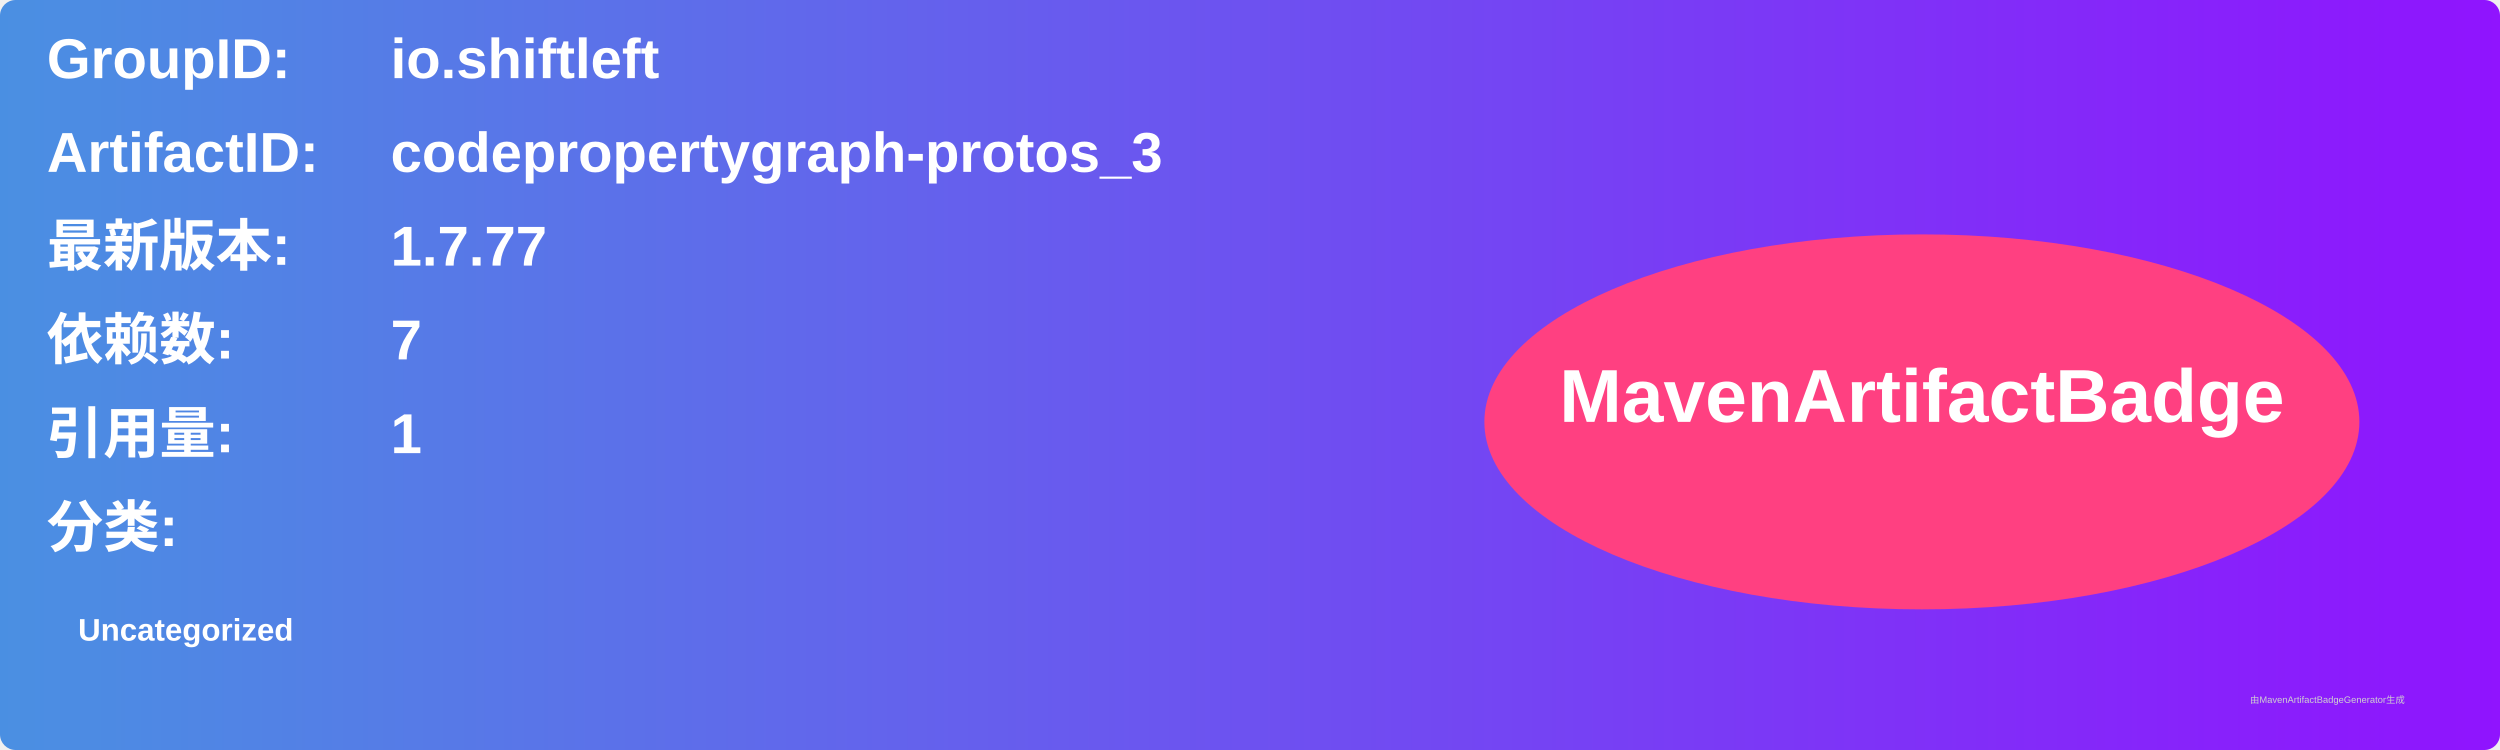
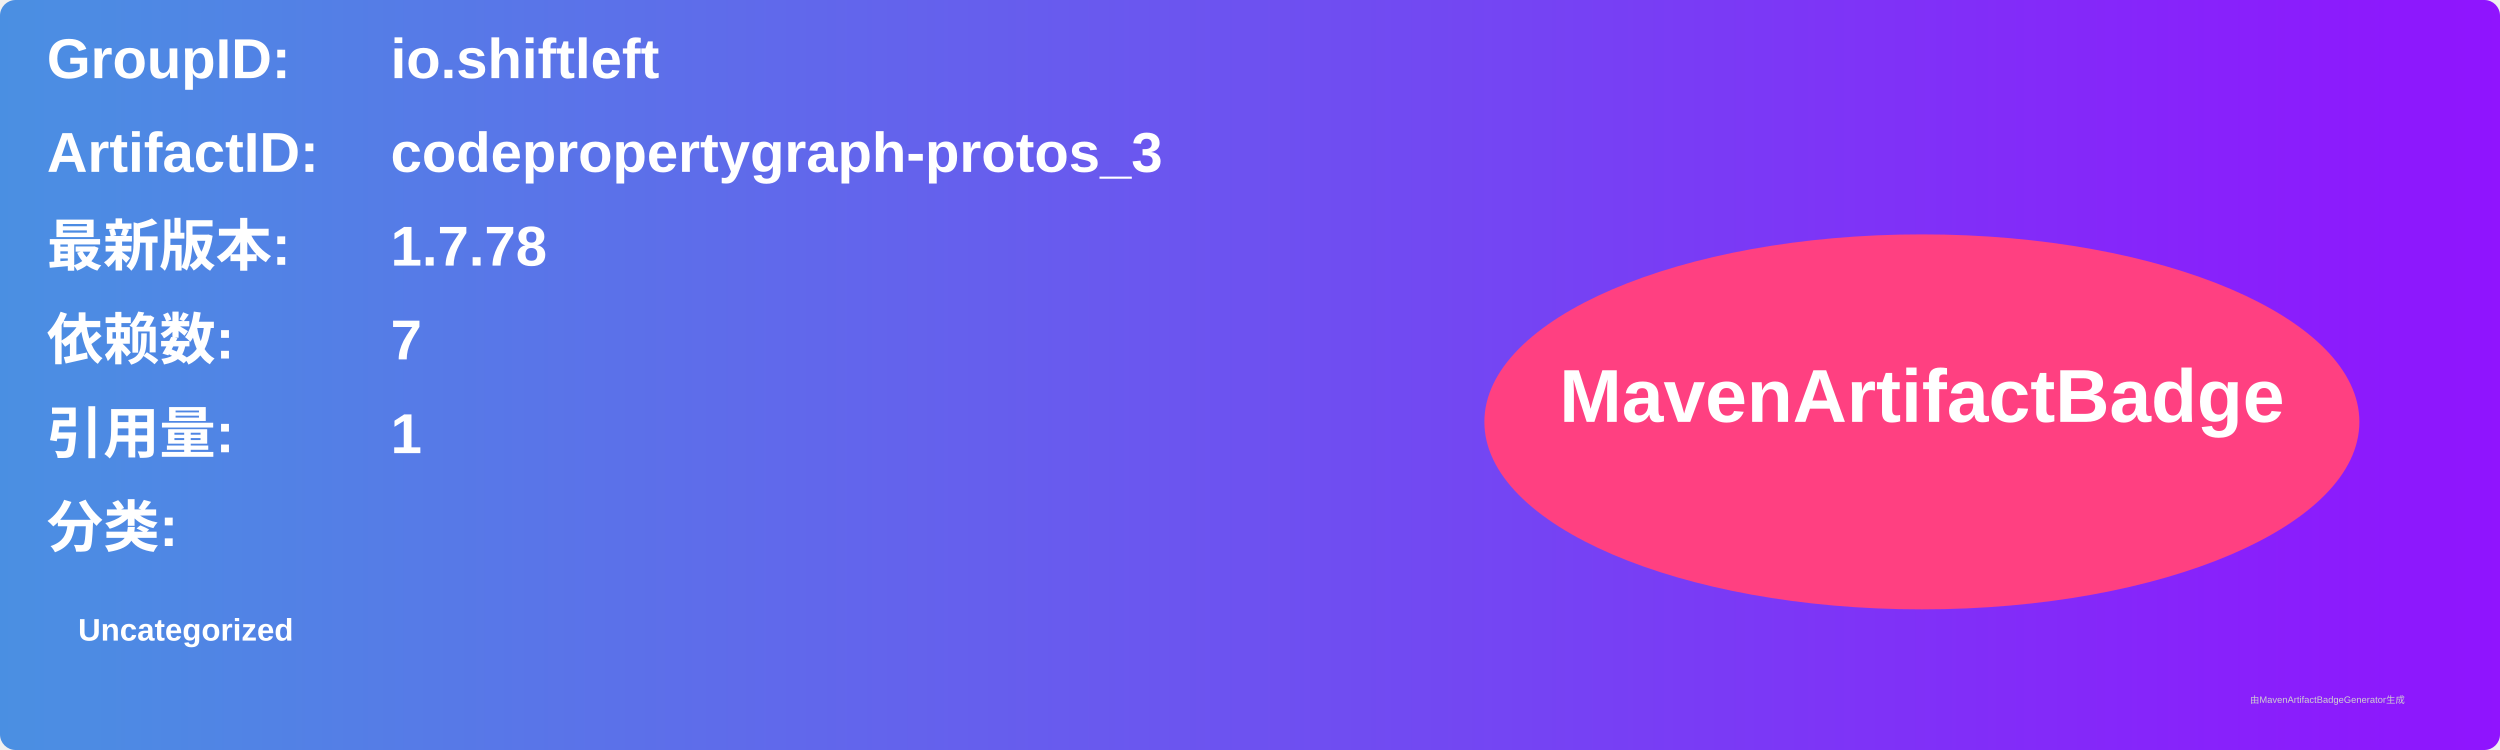
<svg xmlns="http://www.w3.org/2000/svg" width="800" height="240" viewBox="0 0 800 240">
  <linearGradient id="grad" x1="0%" y1="0%" x2="100%" y2="0%">
    <stop offset="0%" stop-color="#4a90e2" />
    <stop offset="100%" stop-color="#9013fe" />
  </linearGradient>
  <rect width="100%" height="100%" rx="5" ry="5" fill="url(#grad)" />
  <g transform="translate(15, 15)">
    <text x="0" y="10" font-family="Arial" font-size="18" fill="white" font-weight="bold" width="260">GroupID:</text>
    <text x="110" y="10" font-family="Arial" font-size="18" fill="white" font-weight="bold" width="460">io.shiftleft</text>
    <text x="0" y="40" font-family="Arial" font-size="18" fill="white" font-weight="bold" width="260">ArtifactID:</text>
    <text x="110" y="40" font-family="Arial" font-size="18" fill="white" font-weight="bold" width="460">codepropertygraph-protos_3</text>
    <text x="0" y="70" font-family="Arial" font-size="18" fill="white" font-weight="bold">最新版本:</text>
    <text x="110" y="70" font-family="Arial" font-size="18" fill="white" font-weight="bold">
-       <tspan font-weight="bold">1.7.77</tspan>
+       <tspan font-weight="bold">1.7.78</tspan>
    </text>
    <text x="0" y="100" font-family="Arial" font-size="18" fill="white" font-weight="bold">依赖数: </text>
    <text x="110" y="100" font-family="Arial" font-size="18" fill="white">
      <tspan font-weight="bold">7</tspan>
    </text>
    <text x="0" y="130" font-family="Arial" font-size="18" fill="white" font-weight="bold">引用量: </text>
    <text x="110" y="130" font-family="Arial" font-size="18" fill="white">
      <tspan font-weight="bold">1</tspan>
    </text>
    <text x="0" y="160" font-family="Arial" font-size="18" fill="white" font-weight="bold">分类:</text>
    <text x="10" y="190" font-family="Arial" font-size="10" fill="white">
      <tspan font-weight="bold">Uncategorized</tspan>
    </text>
    <ellipse cx="600" cy="120" rx="140" ry="60" fill="#ff4081" />
    <text x="600" y="120" text-anchor="middle" font-family="Arial" font-size="24" fill="white" font-weight="bold">MavenArtifactBadge</text>
  </g>
  <text x="720" y="225" font-family="Arial" font-size="3" fill="#d0d0d0">由MavenArtifactBadgeGenerator生成</text>
</svg>
